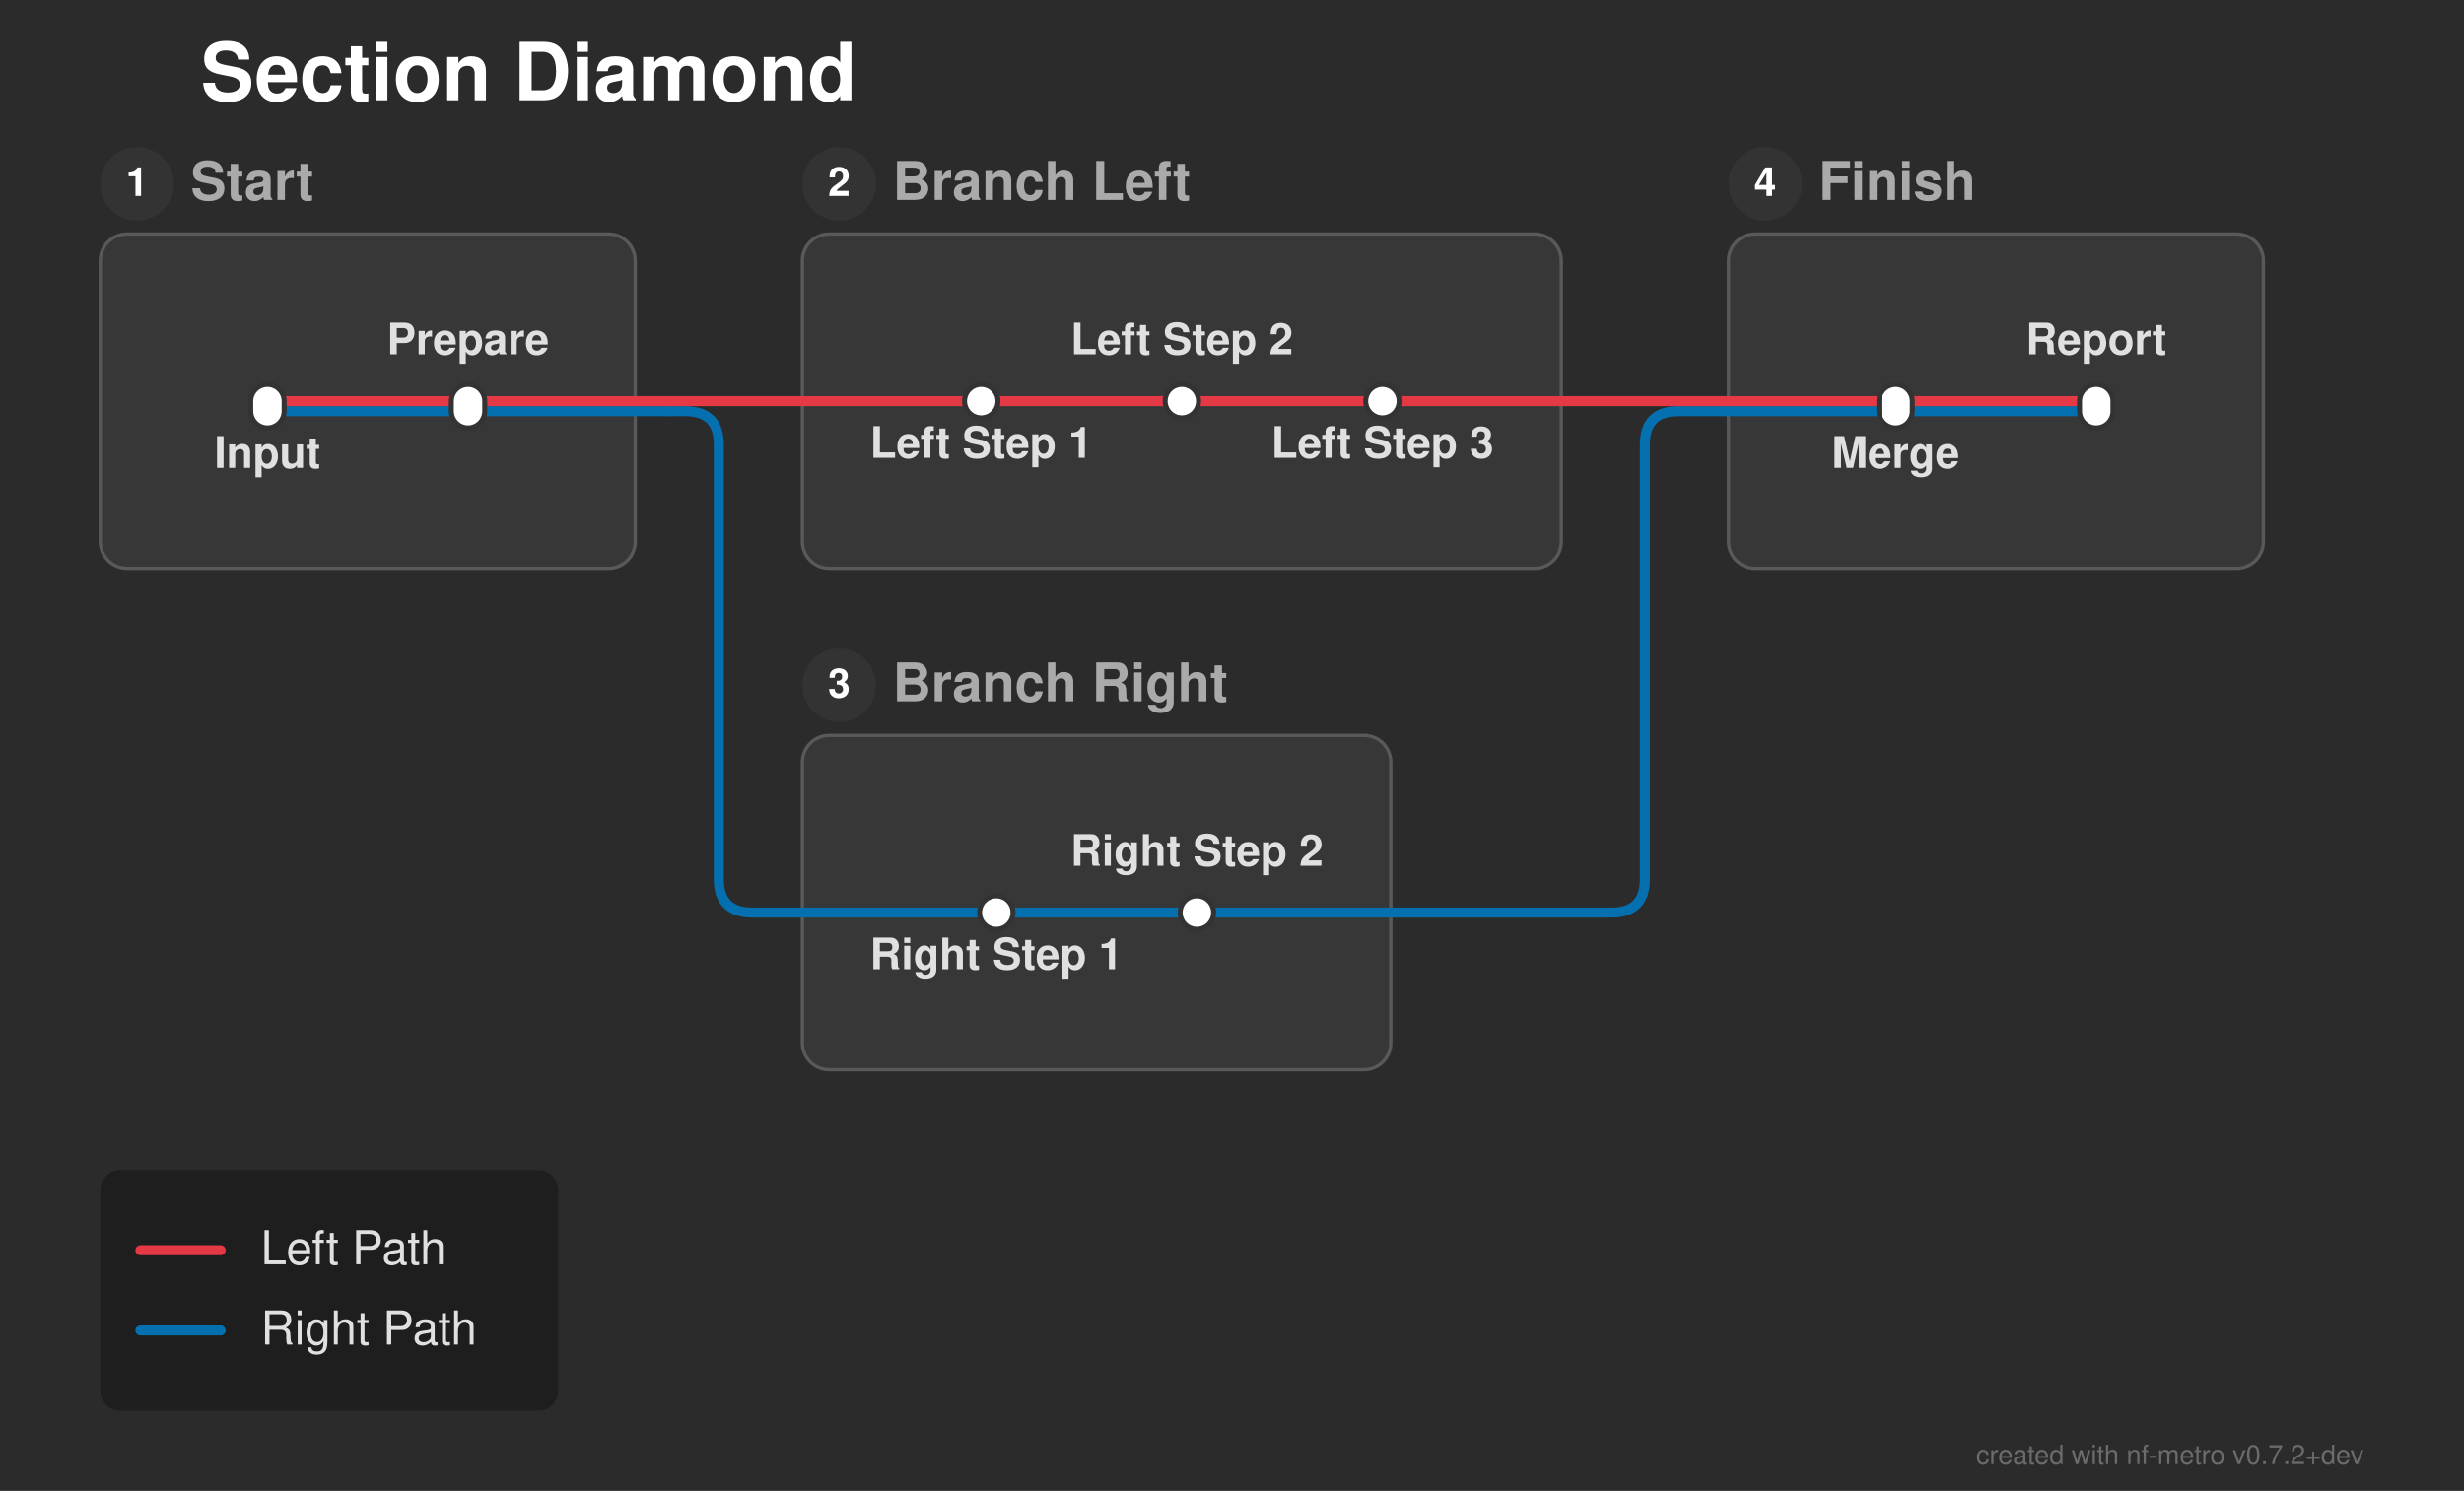
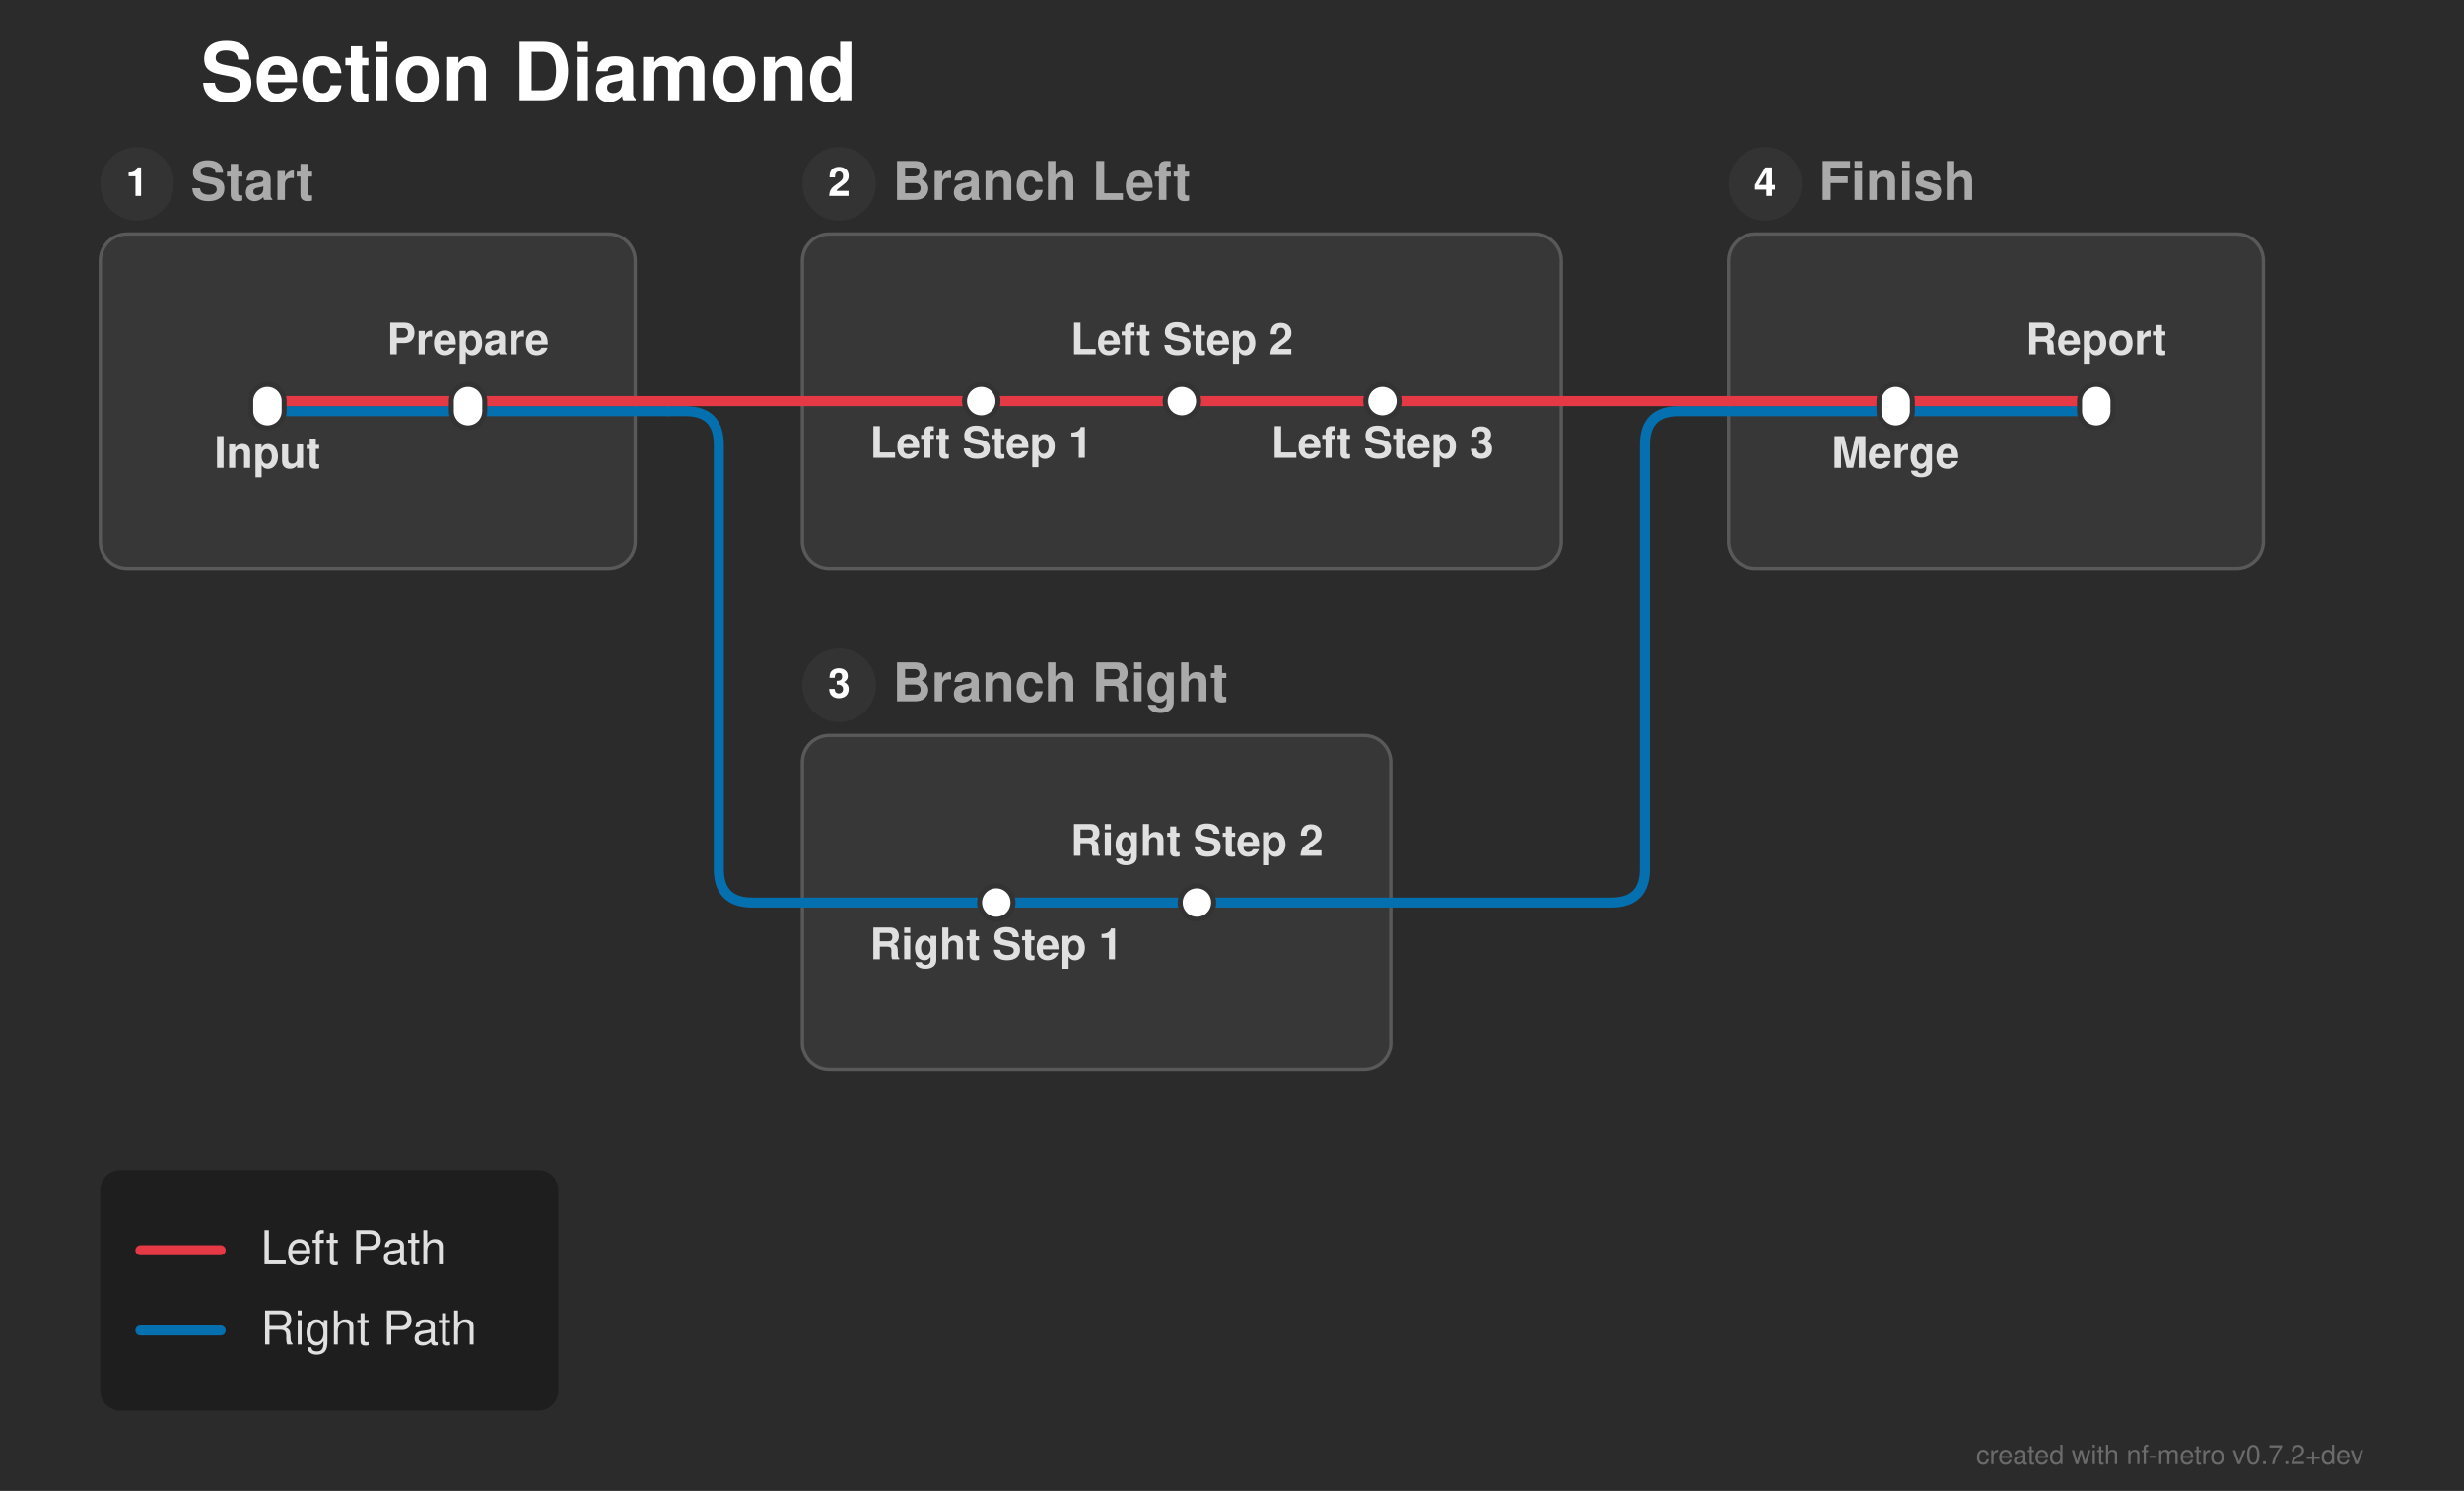
<svg xmlns="http://www.w3.org/2000/svg" width="737" height="446" viewBox="0 0 737 446">
  <defs>
</defs>
  <rect x="0" y="0" width="737" height="446" fill="#2b2b2b" />
  <text x="60.0" y="30.0" font-size="24.0" fill="#ffffff" font-family="'Helvetica Neue', Helvetica, Arial, sans-serif" font-weight="bold" class="nf-metro-title">Section Diamond</text>
  <rect x="30.0" y="70.0" width="160.0" height="100.0" rx="8" ry="8" fill="#373737" stroke="#595959" stroke-width="1.0" class="nf-metro-section-box" data-section-id="start" data-section-lines="left_path,right_path" />
  <circle cx="41.0" cy="55.0" r="11" fill="#333333" class="nf-metro-section-num-circle" data-section-id="start" />
  <text x="41.0" y="55.0" font-size="12" fill="#ffffff" font-family="'Helvetica Neue', Helvetica, Arial, sans-serif" font-weight="bold" text-anchor="middle" dy="0.3em" data-section-id="start">1</text>
  <text x="57.0" y="55.0" font-size="16.0" fill="#aaaaaa" font-family="'Helvetica Neue', Helvetica, Arial, sans-serif" font-weight="bold" dy="0.3em" class="nf-metro-section-label" data-section-id="start">Start</text>
  <rect x="240.0" y="70.0" width="227.0" height="100.0" rx="8" ry="8" fill="#373737" stroke="#595959" stroke-width="1.0" class="nf-metro-section-box" data-section-id="branch_left" data-section-lines="left_path" />
  <circle cx="251.0" cy="55.0" r="11" fill="#333333" class="nf-metro-section-num-circle" data-section-id="branch_left" />
  <text x="251.0" y="55.0" font-size="12" fill="#ffffff" font-family="'Helvetica Neue', Helvetica, Arial, sans-serif" font-weight="bold" text-anchor="middle" dy="0.3em" data-section-id="branch_left">2</text>
  <text x="267.0" y="55.0" font-size="16.0" fill="#aaaaaa" font-family="'Helvetica Neue', Helvetica, Arial, sans-serif" font-weight="bold" dy="0.3em" class="nf-metro-section-label" data-section-id="branch_left">Branch Left</text>
  <rect x="240.0" y="220.0" width="176.0" height="100.0" rx="8" ry="8" fill="#373737" stroke="#595959" stroke-width="1.0" class="nf-metro-section-box" data-section-id="branch_right" data-section-lines="right_path" />
  <circle cx="251.0" cy="205.0" r="11" fill="#333333" class="nf-metro-section-num-circle" data-section-id="branch_right" />
  <text x="251.0" y="205.0" font-size="12" fill="#ffffff" font-family="'Helvetica Neue', Helvetica, Arial, sans-serif" font-weight="bold" text-anchor="middle" dy="0.3em" data-section-id="branch_right">3</text>
  <text x="267.0" y="205.0" font-size="16.0" fill="#aaaaaa" font-family="'Helvetica Neue', Helvetica, Arial, sans-serif" font-weight="bold" dy="0.3em" class="nf-metro-section-label" data-section-id="branch_right">Branch Right</text>
  <rect x="517.0" y="70.0" width="160.0" height="100.0" rx="8" ry="8" fill="#373737" stroke="#595959" stroke-width="1.0" class="nf-metro-section-box" data-section-id="finish" data-section-lines="left_path,right_path" />
  <circle cx="528.0" cy="55.0" r="11" fill="#333333" class="nf-metro-section-num-circle" data-section-id="finish" />
  <text x="528.0" y="55.0" font-size="12" fill="#ffffff" font-family="'Helvetica Neue', Helvetica, Arial, sans-serif" font-weight="bold" text-anchor="middle" dy="0.3em" data-section-id="finish">4</text>
  <text x="544.0" y="55.0" font-size="16.0" fill="#aaaaaa" font-family="'Helvetica Neue', Helvetica, Arial, sans-serif" font-weight="bold" dy="0.3em" class="nf-metro-section-label" data-section-id="finish">Finish</text>
  <path d="M80.0,123.0 L140.0,123.0" stroke="#0570b0" stroke-width="3.0" stroke-linecap="round" class="metro-line-right_path" data-line-id="right_path" />
-   <path d="M298.0,273.0 L358.0,273.0" stroke="#0570b0" stroke-width="3.0" stroke-linecap="round" class="metro-line-right_path" data-line-id="right_path" />
+   <path d="M298.0,270.0 L358.0,270.0" stroke="#0570b0" stroke-width="3.0" stroke-linecap="round" class="metro-line-right_path" data-line-id="right_path" />
  <path d="M567.0,123.0 L627.0,123.0" stroke="#0570b0" stroke-width="3.0" stroke-linecap="round" class="metro-line-right_path" data-line-id="right_path" />
  <path d="M140.0,123.0 L190.0,123.0" stroke="#0570b0" stroke-width="3.0" stroke-linecap="round" class="metro-line-right_path" data-line-id="right_path" />
-   <path d="M240.0,273.0 L298.0,273.0" stroke="#0570b0" stroke-width="3.0" stroke-linecap="round" class="metro-line-right_path" data-line-id="right_path" />
-   <path d="M358.0,273.0 L416.0,273.0" stroke="#0570b0" stroke-width="3.0" stroke-linecap="round" class="metro-line-right_path" data-line-id="right_path" />
+   <path d="M240.0,270.0 L298.0,270.0" stroke="#0570b0" stroke-width="3.0" stroke-linecap="round" class="metro-line-right_path" data-line-id="right_path" />
+   <path d="M358.0,270.0 L416.0,270.0" stroke="#0570b0" stroke-width="3.0" stroke-linecap="round" class="metro-line-right_path" data-line-id="right_path" />
  <path d="M517.0,123.0 L567.0,123.0" stroke="#0570b0" stroke-width="3.0" stroke-linecap="round" class="metro-line-right_path" data-line-id="right_path" />
  <path d="M190.0,123.0 L200.0,123.0" stroke="#0570b0" stroke-width="3.0" stroke-linecap="round" class="metro-line-right_path" data-line-id="right_path" />
-   <path d="M200.0,123.0 L205.0,123.0 Q215.0,123.0,215.0,133.0 L215.0,263.0 Q215.0,273.0,225.0,273.0 L240.0,273.0" stroke="#0570b0" stroke-width="3.0" fill="none" stroke-linecap="round" stroke-linejoin="round" class="metro-line-right_path" data-line-id="right_path" />
-   <path d="M416.0,273.0 L482.0,273.0 Q492.0,273.0,492.0,263.0 L492.0,133.0 Q492.0,123.0,502.0,123.0 L517.0,123.0" stroke="#0570b0" stroke-width="3.0" fill="none" stroke-linecap="round" stroke-linejoin="round" class="metro-line-right_path" data-line-id="right_path" />
+   <path d="M200.0,123.0 L205.0,123.0 Q215.0,123.0,215.0,133.0 L215.0,260.0 Q215.0,270.0,225.0,270.0 L240.0,270.0" stroke="#0570b0" stroke-width="3.0" fill="none" stroke-linecap="round" stroke-linejoin="round" class="metro-line-right_path" data-line-id="right_path" />
+   <path d="M416.0,270.0 L482.0,270.0 Q492.0,270.0,492.0,260.0 L492.0,133.0 Q492.0,123.0,502.0,123.0 L517.0,123.0" stroke="#0570b0" stroke-width="3.0" fill="none" stroke-linecap="round" stroke-linejoin="round" class="metro-line-right_path" data-line-id="right_path" />
  <path d="M80.0,120.0 L140.0,120.0" stroke="#e63946" stroke-width="3.0" stroke-linecap="round" class="metro-line-left_path" data-line-id="left_path" />
  <path d="M293.5,120.0 L353.5,120.0" stroke="#e63946" stroke-width="3.0" stroke-linecap="round" class="metro-line-left_path" data-line-id="left_path" />
  <path d="M353.5,120.0 L413.5,120.0" stroke="#e63946" stroke-width="3.0" stroke-linecap="round" class="metro-line-left_path" data-line-id="left_path" />
  <path d="M567.0,120.0 L627.0,120.0" stroke="#e63946" stroke-width="3.0" stroke-linecap="round" class="metro-line-left_path" data-line-id="left_path" />
  <path d="M140.0,120.0 L190.0,120.0" stroke="#e63946" stroke-width="3.0" stroke-linecap="round" class="metro-line-left_path" data-line-id="left_path" />
  <path d="M240.0,120.0 L293.5,120.0" stroke="#e63946" stroke-width="3.0" stroke-linecap="round" class="metro-line-left_path" data-line-id="left_path" />
  <path d="M413.5,120.0 L467.0,120.0" stroke="#e63946" stroke-width="3.0" stroke-linecap="round" class="metro-line-left_path" data-line-id="left_path" />
  <path d="M517.0,120.0 L567.0,120.0" stroke="#e63946" stroke-width="3.0" stroke-linecap="round" class="metro-line-left_path" data-line-id="left_path" />
  <path d="M190.0,120.0 L200.0,120.0" stroke="#e63946" stroke-width="3.0" stroke-linecap="round" class="metro-line-left_path" data-line-id="left_path" />
  <path d="M200.0,120.0 L240.0,120.0" stroke="#e63946" stroke-width="3.0" stroke-linecap="round" class="metro-line-left_path" data-line-id="left_path" />
  <path d="M467.0,120.0 L517.0,120.0" stroke="#e63946" stroke-width="3.0" stroke-linecap="round" class="metro-line-left_path" data-line-id="left_path" />
  <rect x="75.0" y="115.0" width="10.0" height="13.0" rx="5.0" ry="5.0" fill="#ffffff" stroke="#333333" stroke-width="1.5" class="nf-metro-station" data-station-id="input" data-station-lines="left_path,right_path" data-station-label="Input" data-section-id="start" data-section-name="Start" />
  <rect x="135.0" y="115.0" width="10.0" height="13.0" rx="5.0" ry="5.0" fill="#ffffff" stroke="#333333" stroke-width="1.5" class="nf-metro-station" data-station-id="prep" data-station-lines="left_path,right_path" data-station-label="Prepare" data-section-id="start" data-section-name="Start" />
  <rect x="288.5" y="115.0" width="10.0" height="10.0" rx="5.0" ry="5.0" fill="#ffffff" stroke="#333333" stroke-width="1.5" class="nf-metro-station" data-station-id="l1" data-station-lines="left_path" data-station-label="Left Step 1" data-section-id="branch_left" data-section-name="Branch Left" />
  <rect x="348.5" y="115.0" width="10.0" height="10.0" rx="5.0" ry="5.0" fill="#ffffff" stroke="#333333" stroke-width="1.5" class="nf-metro-station" data-station-id="l2" data-station-lines="left_path" data-station-label="Left Step 2" data-section-id="branch_left" data-section-name="Branch Left" />
  <rect x="408.5" y="115.0" width="10.0" height="10.0" rx="5.0" ry="5.0" fill="#ffffff" stroke="#333333" stroke-width="1.5" class="nf-metro-station" data-station-id="l3" data-station-lines="left_path" data-station-label="Left Step 3" data-section-id="branch_left" data-section-name="Branch Left" />
-   <rect x="293.0" y="268.0" width="10.0" height="10.0" rx="5.0" ry="5.0" fill="#ffffff" stroke="#333333" stroke-width="1.5" class="nf-metro-station" data-station-id="r1" data-station-lines="right_path" data-station-label="Right Step 1" data-section-id="branch_right" data-section-name="Branch Right" />
-   <rect x="353.0" y="268.0" width="10.0" height="10.0" rx="5.0" ry="5.0" fill="#ffffff" stroke="#333333" stroke-width="1.5" class="nf-metro-station" data-station-id="r2" data-station-lines="right_path" data-station-label="Right Step 2" data-section-id="branch_right" data-section-name="Branch Right" />
+   <rect x="293.0" y="265.0" width="10.0" height="10.0" rx="5.0" ry="5.0" fill="#ffffff" stroke="#333333" stroke-width="1.5" class="nf-metro-station" data-station-id="r1" data-station-lines="right_path" data-station-label="Right Step 1" data-section-id="branch_right" data-section-name="Branch Right" />
+   <rect x="353.0" y="265.0" width="10.0" height="10.0" rx="5.0" ry="5.0" fill="#ffffff" stroke="#333333" stroke-width="1.5" class="nf-metro-station" data-station-id="r2" data-station-lines="right_path" data-station-label="Right Step 2" data-section-id="branch_right" data-section-name="Branch Right" />
  <rect x="562.0" y="115.0" width="10.0" height="13.0" rx="5.0" ry="5.0" fill="#ffffff" stroke="#333333" stroke-width="1.5" class="nf-metro-station" data-station-id="merge" data-station-lines="left_path,right_path" data-station-label="Merge" data-section-id="finish" data-section-name="Finish" />
  <rect x="622.0" y="115.0" width="10.0" height="13.0" rx="5.0" ry="5.0" fill="#ffffff" stroke="#333333" stroke-width="1.5" class="nf-metro-station" data-station-id="report" data-station-lines="left_path,right_path" data-station-label="Report" data-section-id="finish" data-section-name="Finish" />
  <text x="80.0" y="134.0" font-size="13.0" fill="#e0e0e0" font-family="'Helvetica Neue', Helvetica, Arial, sans-serif" font-weight="bold" text-anchor="middle" dominant-baseline="hanging" data-station-id="input" class="nf-metro-station-label">Input</text>
  <text x="293.5" y="131.0" font-size="13.0" fill="#e0e0e0" font-family="'Helvetica Neue', Helvetica, Arial, sans-serif" font-weight="bold" text-anchor="middle" dominant-baseline="hanging" data-station-id="l1" class="nf-metro-station-label">Left Step 1</text>
  <text x="567.0" y="134.0" font-size="13.0" fill="#e0e0e0" font-family="'Helvetica Neue', Helvetica, Arial, sans-serif" font-weight="bold" text-anchor="middle" dominant-baseline="hanging" data-station-id="merge" class="nf-metro-station-label">Merge</text>
-   <text x="298.0" y="284.0" font-size="13.0" fill="#e0e0e0" font-family="'Helvetica Neue', Helvetica, Arial, sans-serif" font-weight="bold" text-anchor="middle" dominant-baseline="hanging" data-station-id="r1" class="nf-metro-station-label">Right Step 1</text>
+   <text x="298.0" y="281.0" font-size="13.0" fill="#e0e0e0" font-family="'Helvetica Neue', Helvetica, Arial, sans-serif" font-weight="bold" text-anchor="middle" dominant-baseline="hanging" data-station-id="r1" class="nf-metro-station-label">Right Step 1</text>
  <text x="140.0" y="106.0" font-size="13.0" fill="#e0e0e0" font-family="'Helvetica Neue', Helvetica, Arial, sans-serif" font-weight="bold" text-anchor="middle" dominant-baseline="auto" data-station-id="prep" class="nf-metro-station-label">Prepare</text>
  <text x="353.5" y="106.0" font-size="13.0" fill="#e0e0e0" font-family="'Helvetica Neue', Helvetica, Arial, sans-serif" font-weight="bold" text-anchor="middle" dominant-baseline="auto" data-station-id="l2" class="nf-metro-station-label">Left Step 2</text>
  <text x="627.0" y="106.0" font-size="13.0" fill="#e0e0e0" font-family="'Helvetica Neue', Helvetica, Arial, sans-serif" font-weight="bold" text-anchor="middle" dominant-baseline="auto" data-station-id="report" class="nf-metro-station-label">Report</text>
-   <text x="358.0" y="259.0" font-size="13.0" fill="#e0e0e0" font-family="'Helvetica Neue', Helvetica, Arial, sans-serif" font-weight="bold" text-anchor="middle" dominant-baseline="auto" data-station-id="r2" class="nf-metro-station-label">Right Step 2</text>
+   <text x="358.0" y="256.0" font-size="13.0" fill="#e0e0e0" font-family="'Helvetica Neue', Helvetica, Arial, sans-serif" font-weight="bold" text-anchor="middle" dominant-baseline="auto" data-station-id="r2" class="nf-metro-station-label">Right Step 2</text>
  <text x="413.5" y="131.0" font-size="13.0" fill="#e0e0e0" font-family="'Helvetica Neue', Helvetica, Arial, sans-serif" font-weight="bold" text-anchor="middle" dominant-baseline="hanging" data-station-id="l3" class="nf-metro-station-label">Left Step 3</text>
  <rect x="30.0" y="350.0" width="137.0" height="72.0" rx="6" ry="6" fill="rgba(0, 0, 0, 0.3)" />
  <path d="M42.0,374.0 L66.0,374.0" stroke="#e63946" stroke-width="3.0" stroke-linecap="round" />
  <text x="78.0" y="374.0" font-size="14.0" fill="#e0e0e0" font-family="'Helvetica Neue', Helvetica, Arial, sans-serif" dy="0.3em">Left Path</text>
  <path d="M42.0,398.0 L66.0,398.0" stroke="#0570b0" stroke-width="3.0" stroke-linecap="round" />
  <text x="78.0" y="398.0" font-size="14.0" fill="#e0e0e0" font-family="'Helvetica Neue', Helvetica, Arial, sans-serif" dy="0.3em">Right Path</text>
  <text x="707.0" y="438.0" font-size="8" fill="rgba(150, 150, 150, 0.6)" font-family="'Helvetica Neue', Helvetica, Arial, sans-serif" text-anchor="end">created with nf-metro v0.7.2+dev</text>
</svg>
